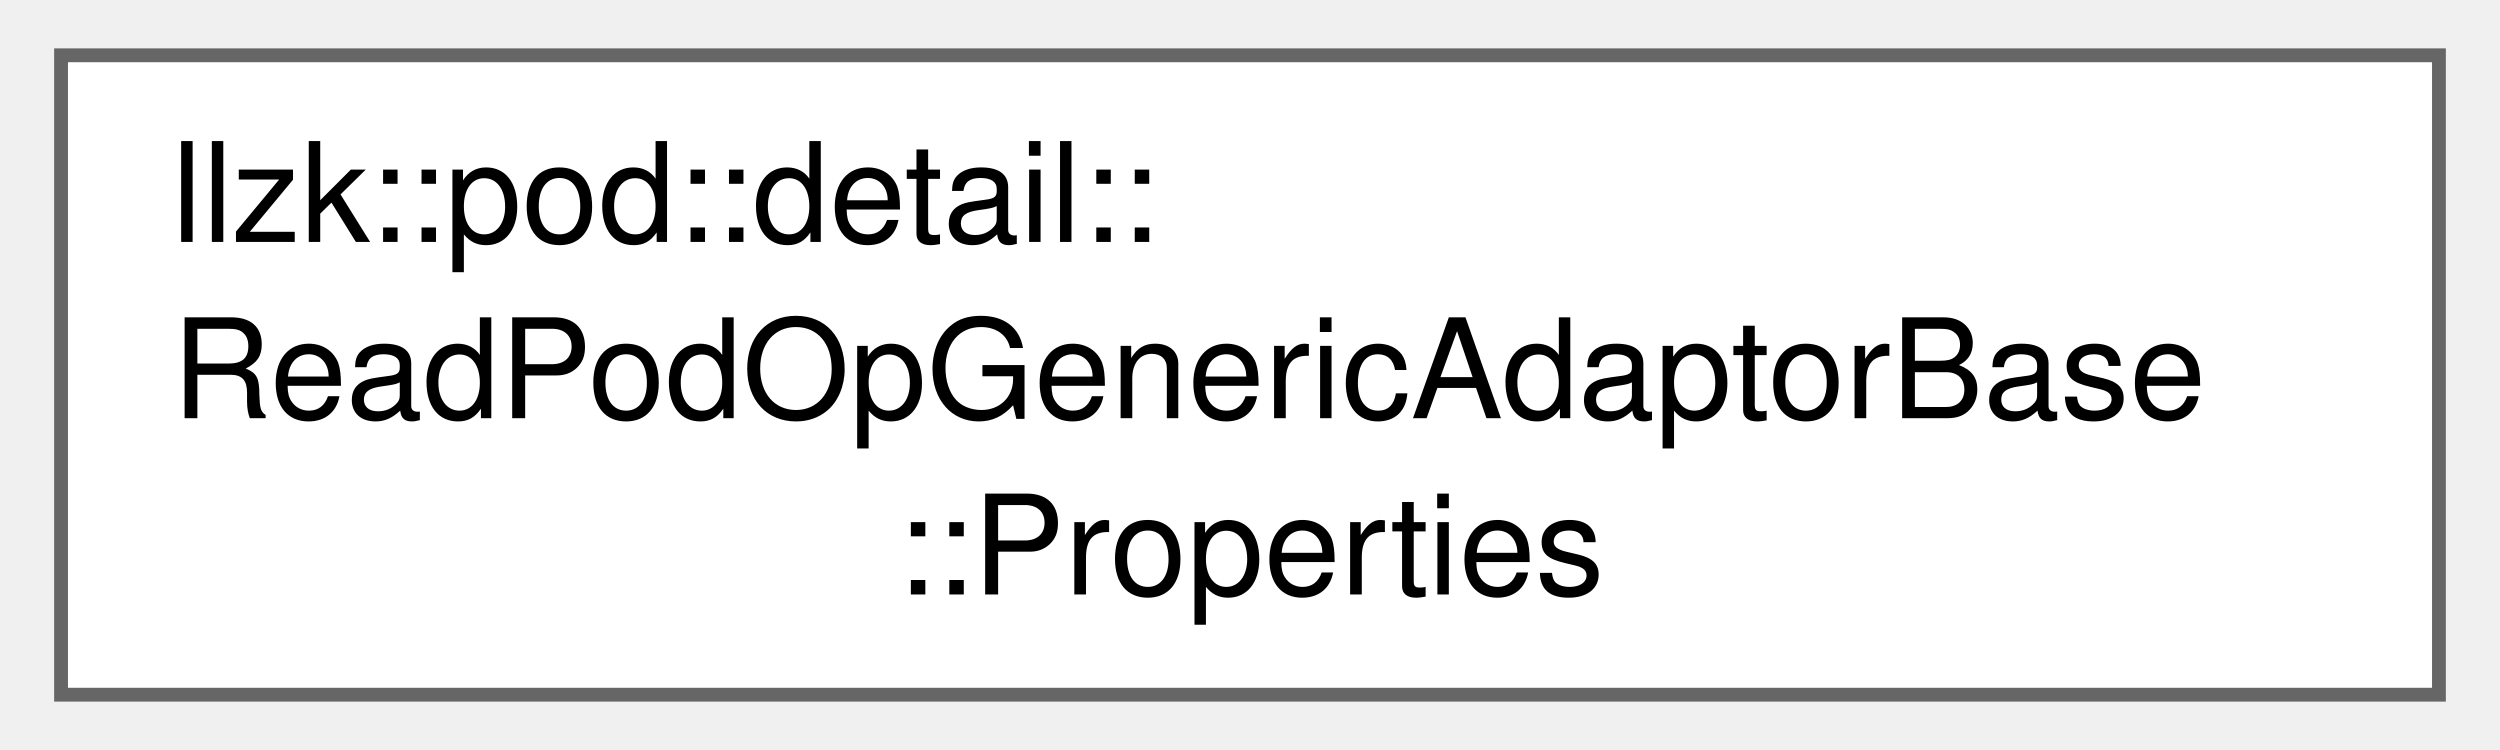
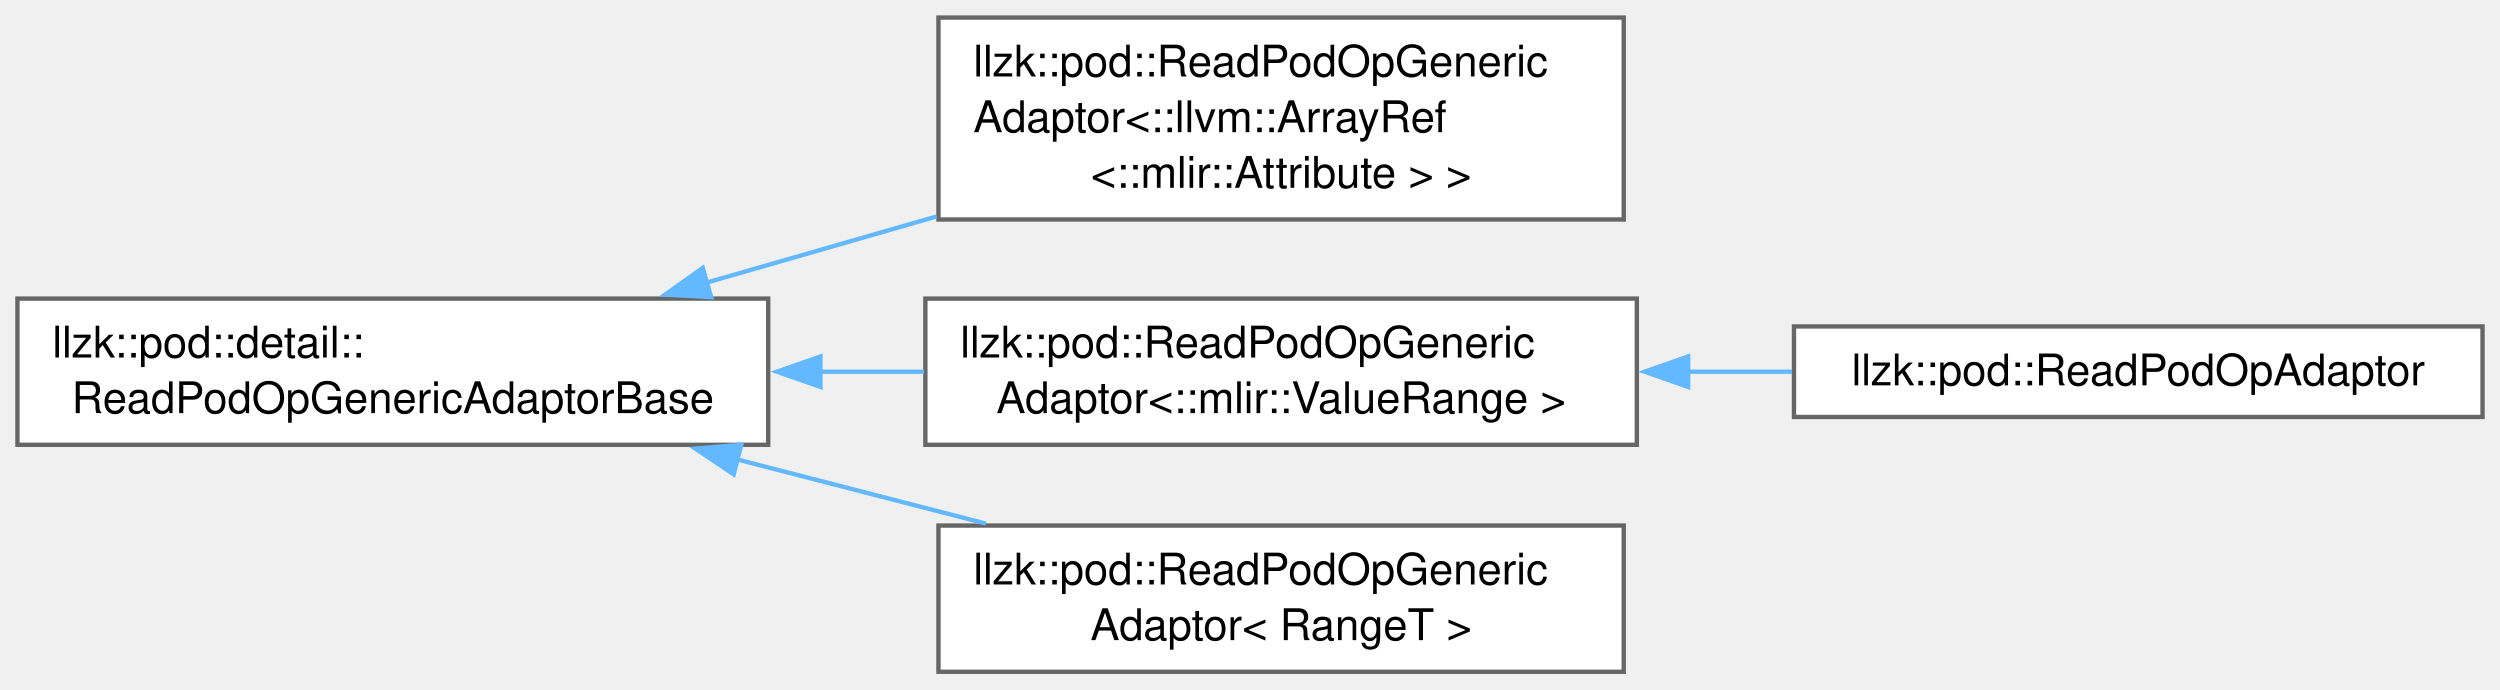
- <svg xmlns="http://www.w3.org/2000/svg" xmlns:xlink="http://www.w3.org/1999/xlink" width="180pt" height="54pt" viewBox="0.00 0.00 180.00 54.25">
-   <g id="graph0" class="graph" transform="scale(1 1) rotate(0) translate(4 50.25)">
+ <svg xmlns="http://www.w3.org/2000/svg" xmlns:xlink="http://www.w3.org/1999/xlink" width="573pt" height="158pt" viewBox="0.00 0.00 572.75 157.88">
+   <g id="graph0" class="graph" transform="scale(1 1) rotate(0) translate(4 153.88)">
    <g id="Node000000" class="node">
      <g id="a_Node000000">
-         <a xlink:href="structllzk_1_1pod_1_1detail_1_1ReadPodOpGenericAdaptorBase_1_1Properties.html" target="_top" xlink:title=" ">
-           <polygon fill="white" stroke="#666666" points="172,-46.25 0,-46.25 0,0 172,0 172,-46.25" />
-           <text text-anchor="start" x="8" y="-32.75" font-family="Helvetica,sans-Serif" font-size="10.00">llzk::pod::detail::</text>
-           <text text-anchor="start" x="8" y="-20" font-family="Helvetica,sans-Serif" font-size="10.00">ReadPodOpGenericAdaptorBase</text>
-           <text text-anchor="middle" x="86" y="-7.25" font-family="Helvetica,sans-Serif" font-size="10.00">::Properties</text>
+         <a xlink:href="classllzk_1_1pod_1_1detail_1_1ReadPodOpGenericAdaptorBase.html" target="_top" xlink:title=" ">
+           <polygon fill="white" stroke="#666666" points="172,-85.5 0,-85.5 0,-52 172,-52 172,-85.5" />
+           <text text-anchor="start" x="8" y="-72" font-family="Helvetica,sans-Serif" font-size="10.00">llzk::pod::detail::</text>
+           <text text-anchor="middle" x="86" y="-59.25" font-family="Helvetica,sans-Serif" font-size="10.00">ReadPodOpGenericAdaptorBase</text>
+         </a>
+       </g>
+     </g>
+     <g id="Node000001" class="node">
+       <g id="a_Node000001">
+         <a xlink:href="classllzk_1_1pod_1_1ReadPodOpGenericAdaptor.html" target="_top" xlink:title=" ">
+           <polygon fill="white" stroke="#666666" points="368,-149.88 211,-149.88 211,-103.62 368,-103.62 368,-149.88" />
+           <text text-anchor="start" x="219" y="-136.38" font-family="Helvetica,sans-Serif" font-size="10.00">llzk::pod::ReadPodOpGeneric</text>
+           <text text-anchor="start" x="219" y="-123.62" font-family="Helvetica,sans-Serif" font-size="10.00">Adaptor&lt;::llvm::ArrayRef</text>
+           <text text-anchor="middle" x="289.5" y="-110.88" font-family="Helvetica,sans-Serif" font-size="10.00">&lt;::mlir::Attribute &gt; &gt;</text>
+         </a>
+       </g>
+     </g>
+     <g id="edge306_Node000000_Node000001" class="edge">
+       <g id="a_edge306_Node000000_Node000001">
+         <a xlink:title=" ">
+           <path fill="none" stroke="#63b8ff" d="M157.89,-89.16C174.91,-94.06 193.19,-99.31 210.51,-104.3" />
+           <polygon fill="#63b8ff" stroke="#63b8ff" points="158.94,-85.82 148.37,-86.41 157.01,-92.54 158.94,-85.82" />
+         </a>
+       </g>
+     </g>
+     <g id="Node000002" class="node">
+       <g id="a_Node000002">
+         <a xlink:href="classllzk_1_1pod_1_1ReadPodOpGenericAdaptor.html" target="_top" xlink:title=" ">
+           <polygon fill="white" stroke="#666666" points="371,-85.5 208,-85.5 208,-52 371,-52 371,-85.5" />
+           <text text-anchor="start" x="216" y="-72" font-family="Helvetica,sans-Serif" font-size="10.00">llzk::pod::ReadPodOpGeneric</text>
+           <text text-anchor="middle" x="289.5" y="-59.25" font-family="Helvetica,sans-Serif" font-size="10.00">Adaptor&lt;::mlir::ValueRange &gt;</text>
+         </a>
+       </g>
+     </g>
+     <g id="edge307_Node000000_Node000002" class="edge">
+       <g id="a_edge307_Node000000_Node000002">
+         <a xlink:title=" ">
+           <path fill="none" stroke="#63b8ff" d="M183.75,-68.75C191.78,-68.75 199.84,-68.75 207.72,-68.75" />
+           <polygon fill="#63b8ff" stroke="#63b8ff" points="183.97,-65.25 173.97,-68.75 183.97,-72.25 183.97,-65.25" />
+         </a>
+       </g>
+     </g>
+     <g id="Node000004" class="node">
+       <g id="a_Node000004">
+         <a xlink:href="classllzk_1_1pod_1_1ReadPodOpGenericAdaptor.html" target="_top" xlink:title=" ">
+           <polygon fill="white" stroke="#666666" points="368,-33.5 211,-33.5 211,0 368,0 368,-33.5" />
+           <text text-anchor="start" x="219" y="-20" font-family="Helvetica,sans-Serif" font-size="10.00">llzk::pod::ReadPodOpGeneric</text>
+           <text text-anchor="middle" x="289.5" y="-7.25" font-family="Helvetica,sans-Serif" font-size="10.00">Adaptor&lt; RangeT &gt;</text>
+         </a>
+       </g>
+     </g>
+     <g id="edge309_Node000000_Node000004" class="edge">
+       <g id="a_edge309_Node000000_Node000004">
+         <a xlink:title=" ">
+           <path fill="none" stroke="#63b8ff" d="M164.76,-48.68C183.61,-43.82 203.58,-38.66 221.86,-33.95" />
+           <polygon fill="#63b8ff" stroke="#63b8ff" points="164.09,-45.24 155.28,-51.13 165.84,-52.02 164.09,-45.24" />
+         </a>
+       </g>
+     </g>
+     <g id="Node000003" class="node">
+       <g id="a_Node000003">
+         <a xlink:href="classllzk_1_1pod_1_1ReadPodOpAdaptor.html" target="_top" xlink:title=" ">
+           <polygon fill="white" stroke="#666666" points="564.75,-79.12 407,-79.12 407,-58.38 564.75,-58.38 564.75,-79.12" />
+           <text text-anchor="middle" x="485.88" y="-65.62" font-family="Helvetica,sans-Serif" font-size="10.00">llzk::pod::ReadPodOpAdaptor</text>
+         </a>
+       </g>
+     </g>
+     <g id="edge308_Node000002_Node000003" class="edge">
+       <g id="a_edge308_Node000002_Node000003">
+         <a xlink:title=" ">
+           <path fill="none" stroke="#63b8ff" d="M382.55,-68.75C390.58,-68.75 398.66,-68.75 406.57,-68.75" />
+           <polygon fill="#63b8ff" stroke="#63b8ff" points="382.76,-65.25 372.76,-68.75 382.76,-72.25 382.76,-65.25" />
        </a>
      </g>
    </g>
  </g>
</svg>
